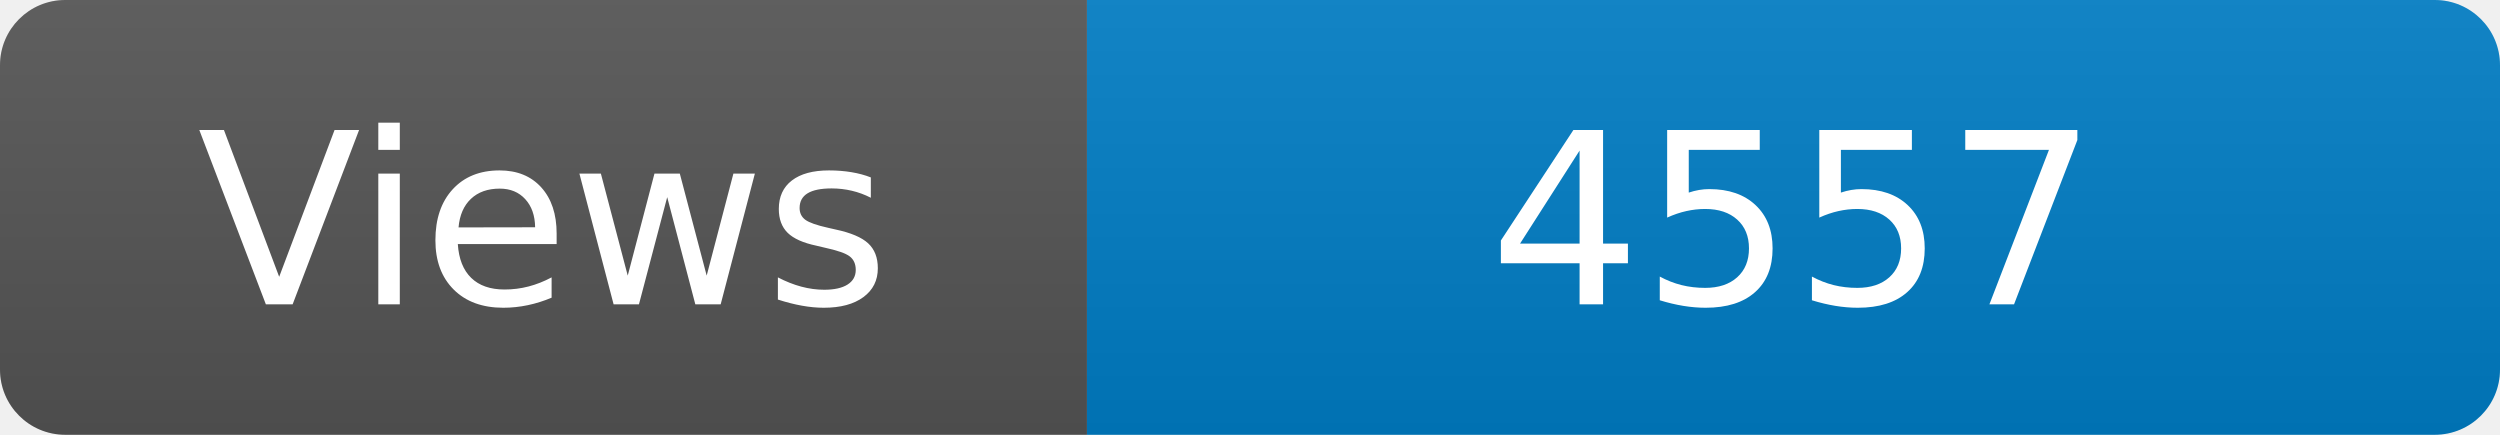
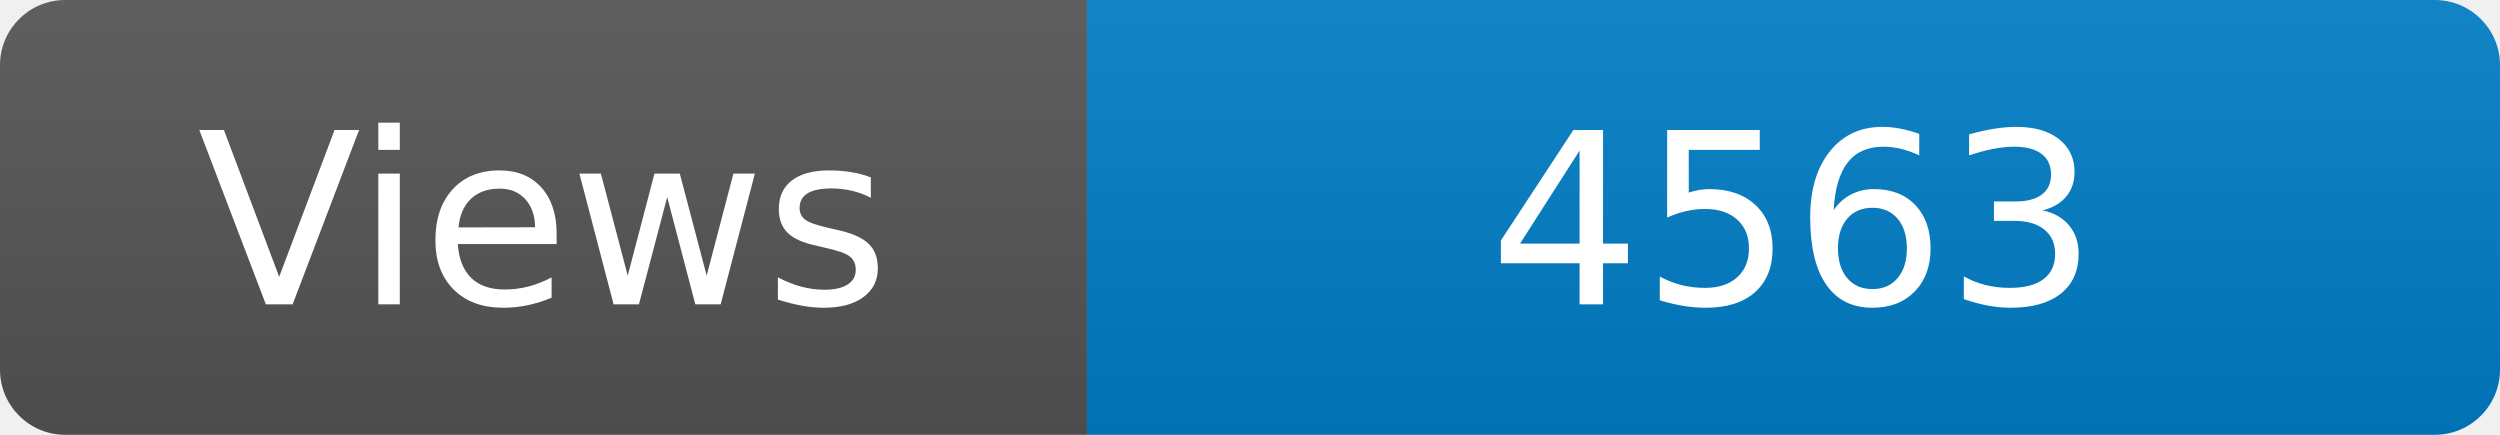
<svg xmlns="http://www.w3.org/2000/svg" width="115" height="20" role="img" aria-label="Maintained?: yes">
  <linearGradient id="s" x2="0" y2="100%">
    <stop offset="0" stop-color="#bbb" stop-opacity=".1" />
    <stop offset="1" stop-opacity=".1" />
  </linearGradient>
  <clipPath id="r">
    <rect width="115" height="20" rx="3" fill="#fff" />
  </clipPath>
  <g clip-path="url(#r)">
    <rect width="50" height="20" fill="#555" />
    <rect x="50" width="160" height="20" fill="#007ec6" />
    <rect width="115" height="20" fill="url(#s)" />
  </g>
  <g fill="#fff" text-anchor="middle" font-family="Verdana,Geneva,DejaVu Sans,sans-serif" font-size="110">
    <text x="250" y="140" transform="scale(.1)" fill="#fff">Views</text>
-     <text x="825" y="140" transform="scale(.1)" fill="#fff">4557</text>
+     <text x="825" y="140" transform="scale(.1)" fill="#fff">4563</text>
  </g>
</svg>
